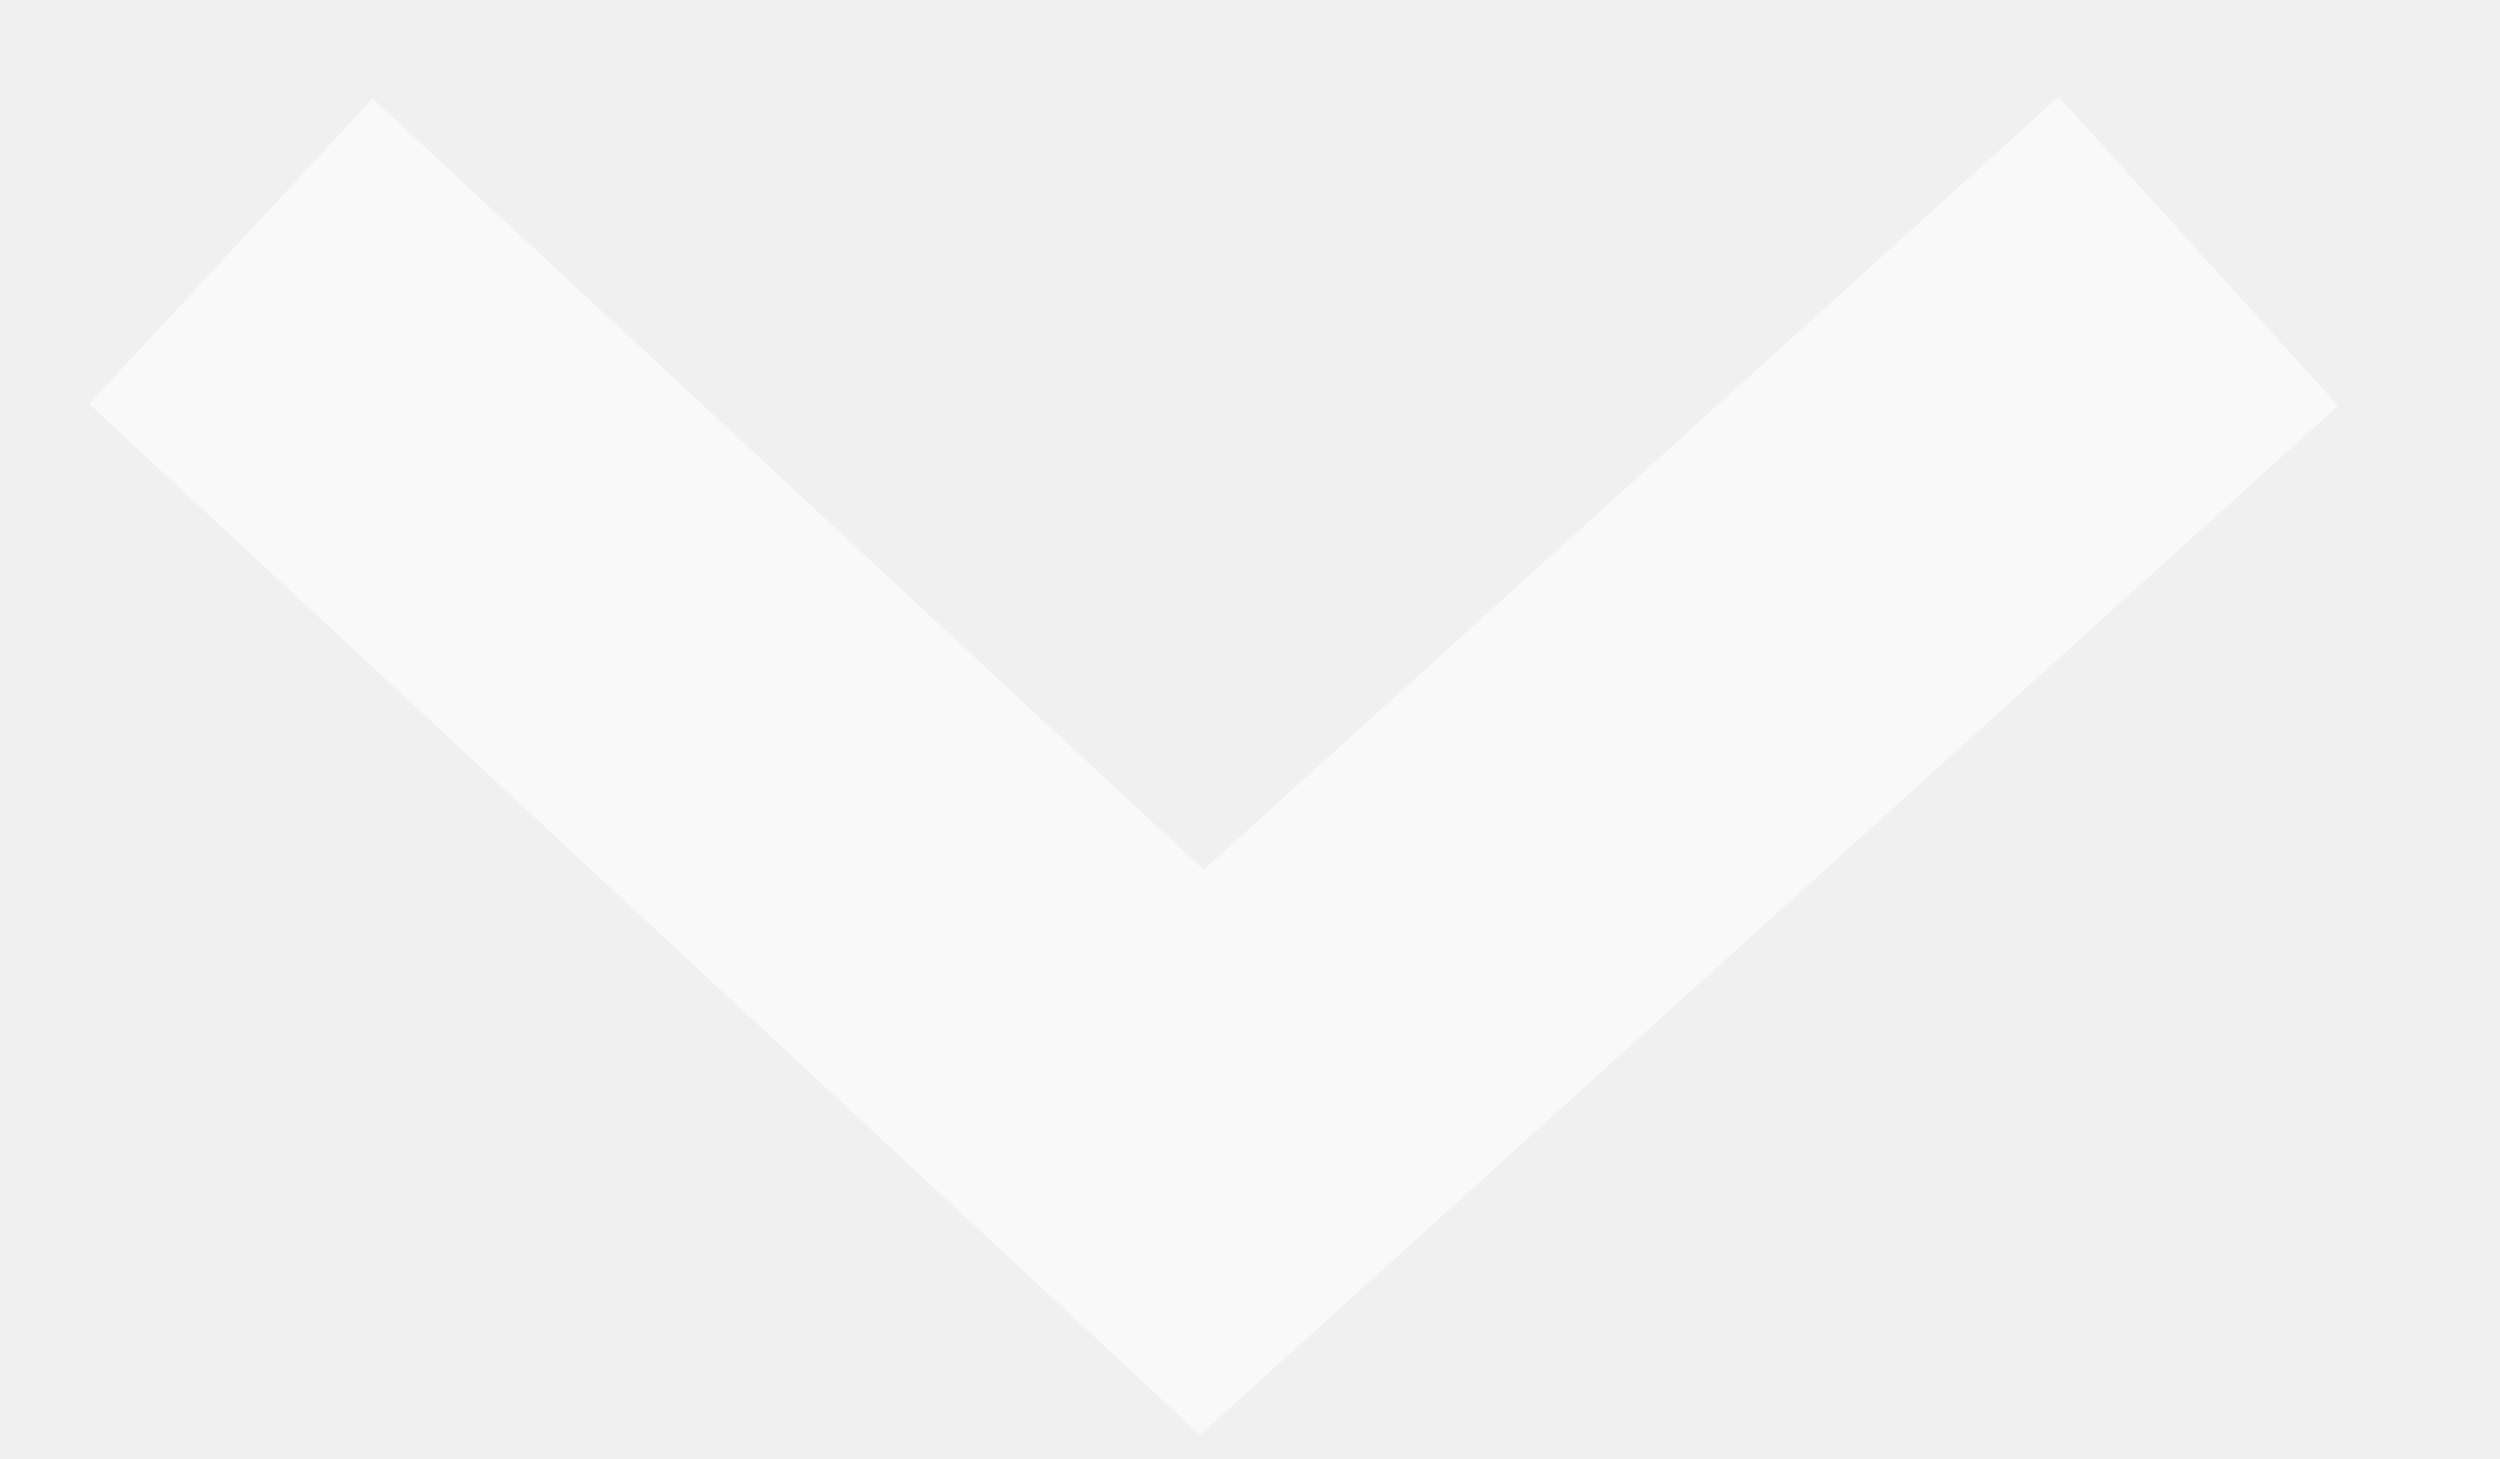
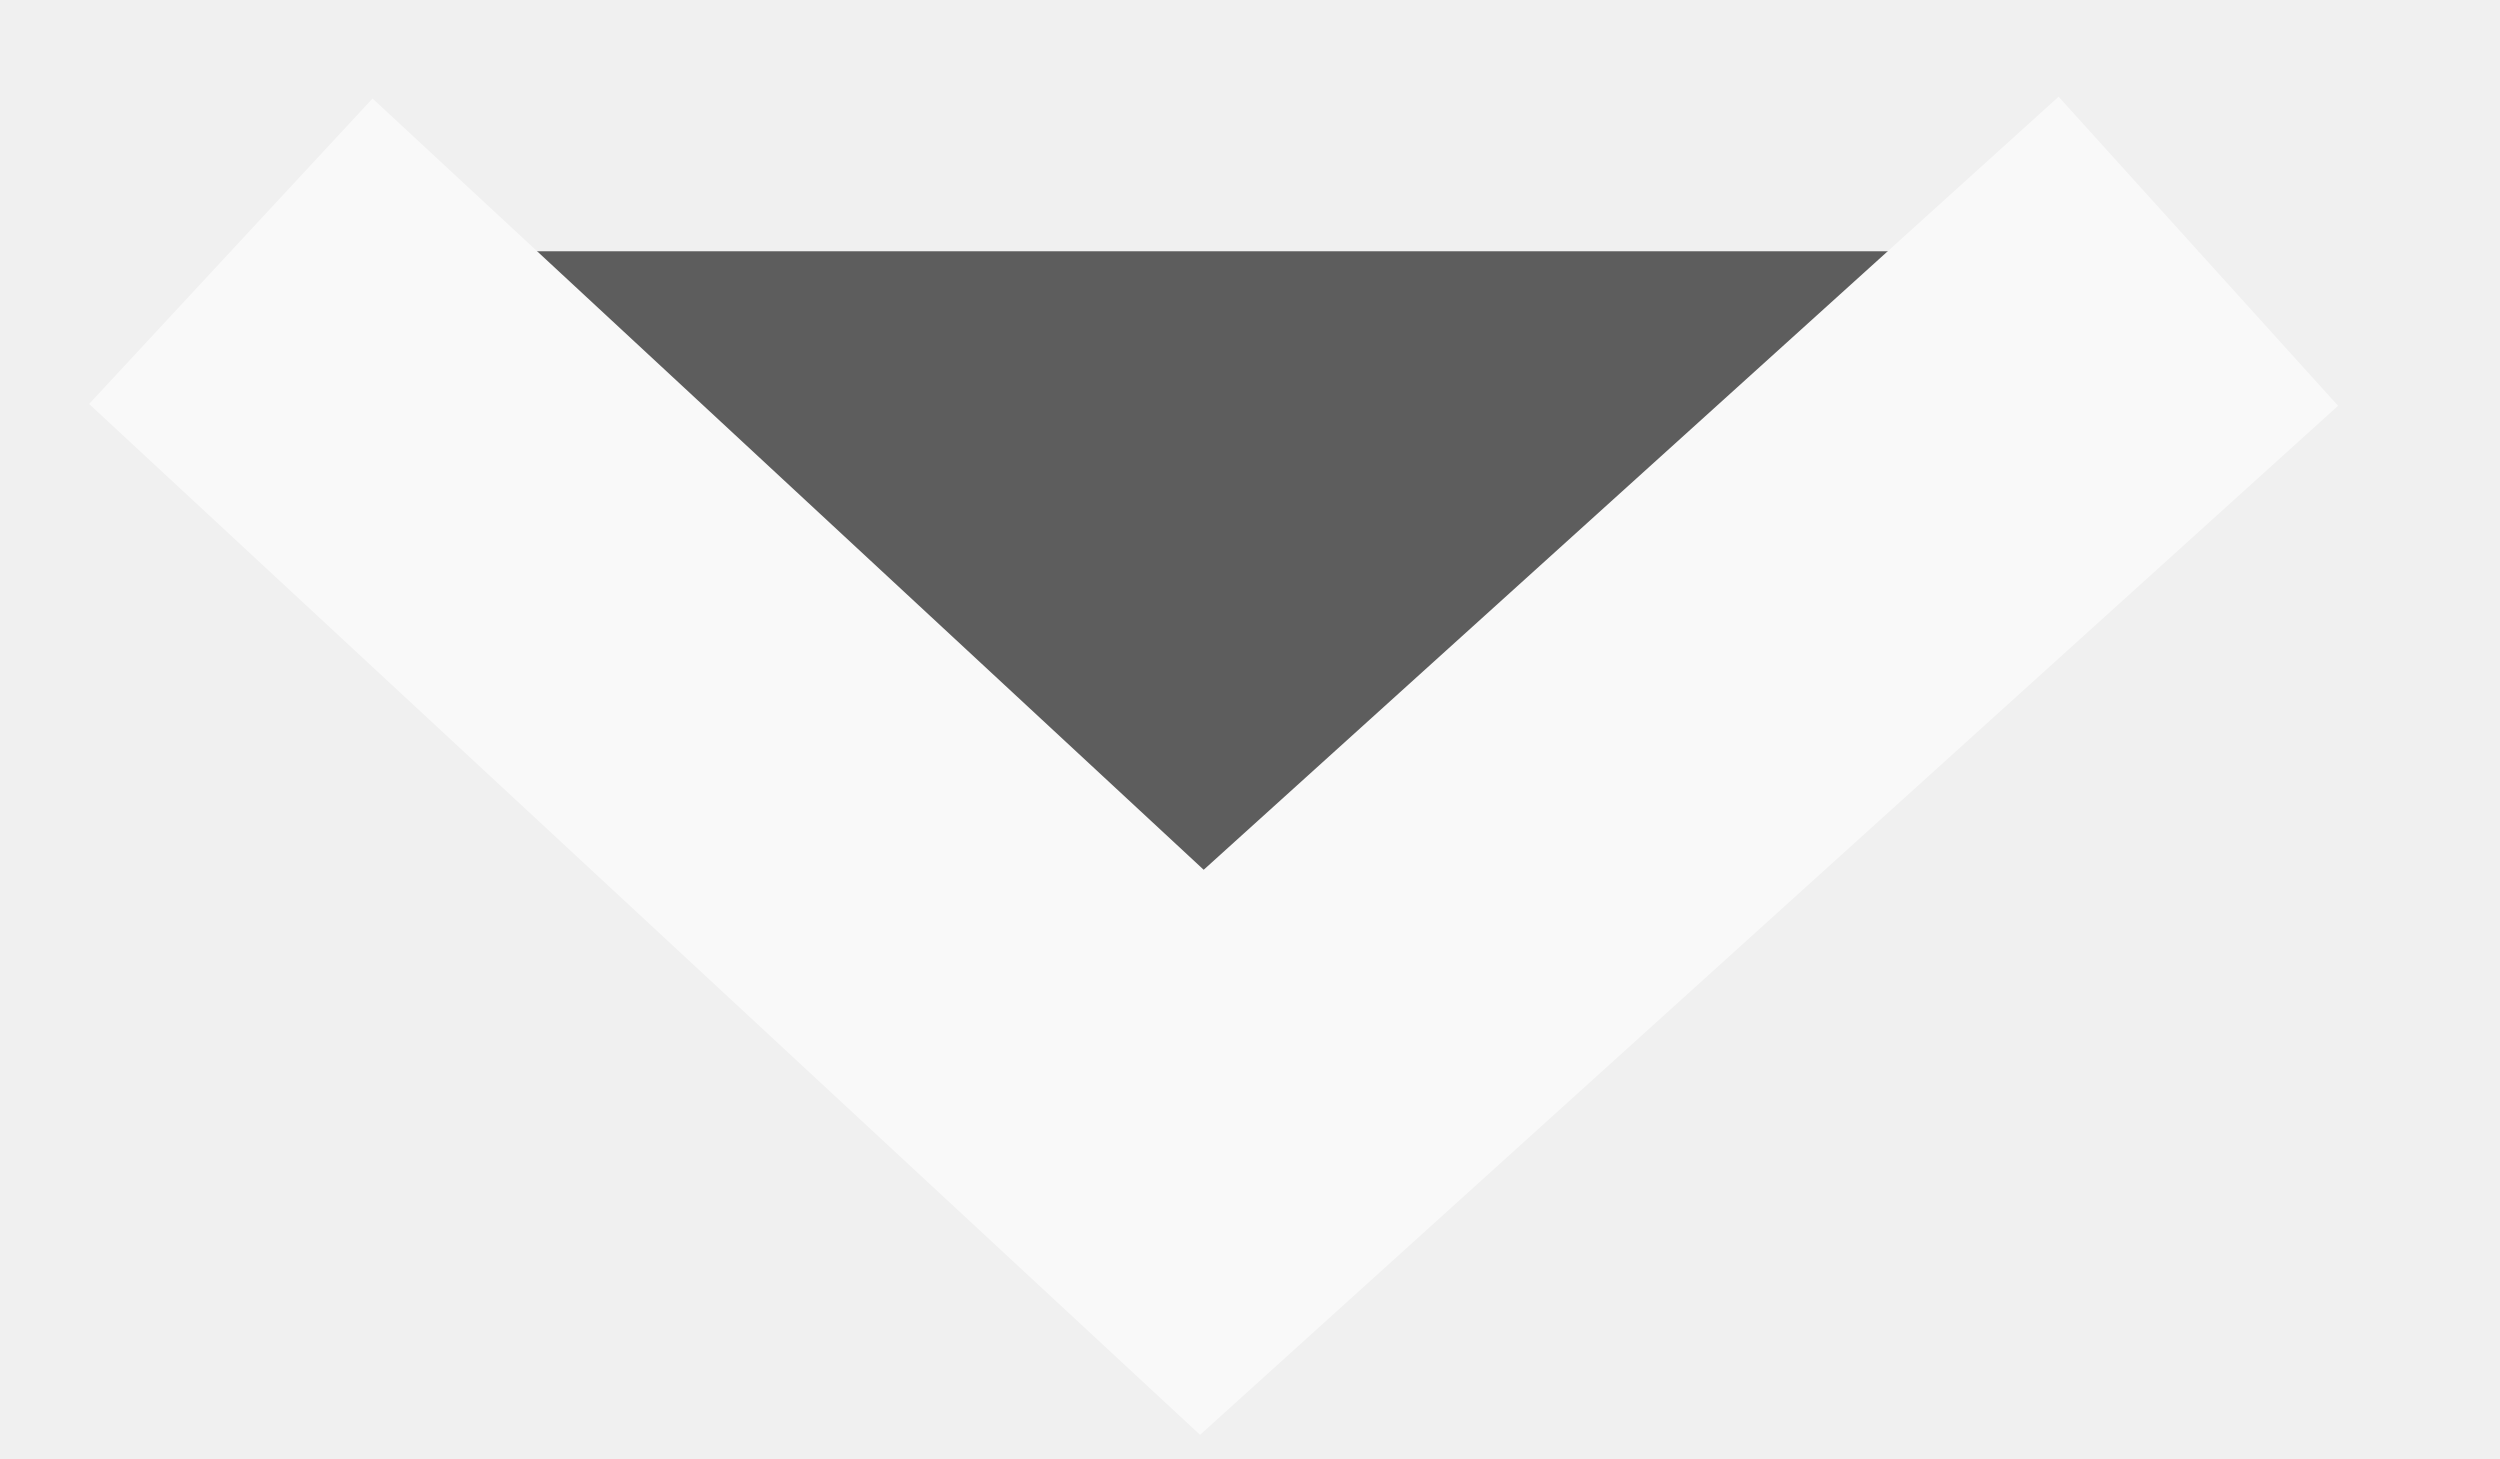
- <svg xmlns="http://www.w3.org/2000/svg" width="12" height="7" viewBox="0 0 12 7" fill="none">
+ <svg xmlns="http://www.w3.org/2000/svg" width="12" height="7" viewBox="0 0 12 7">
  <path opacity="0.61" d="M1.108 1.206L5.769 5.531L10.552 1.206" stroke="white" stroke-width="2" />
</svg>
